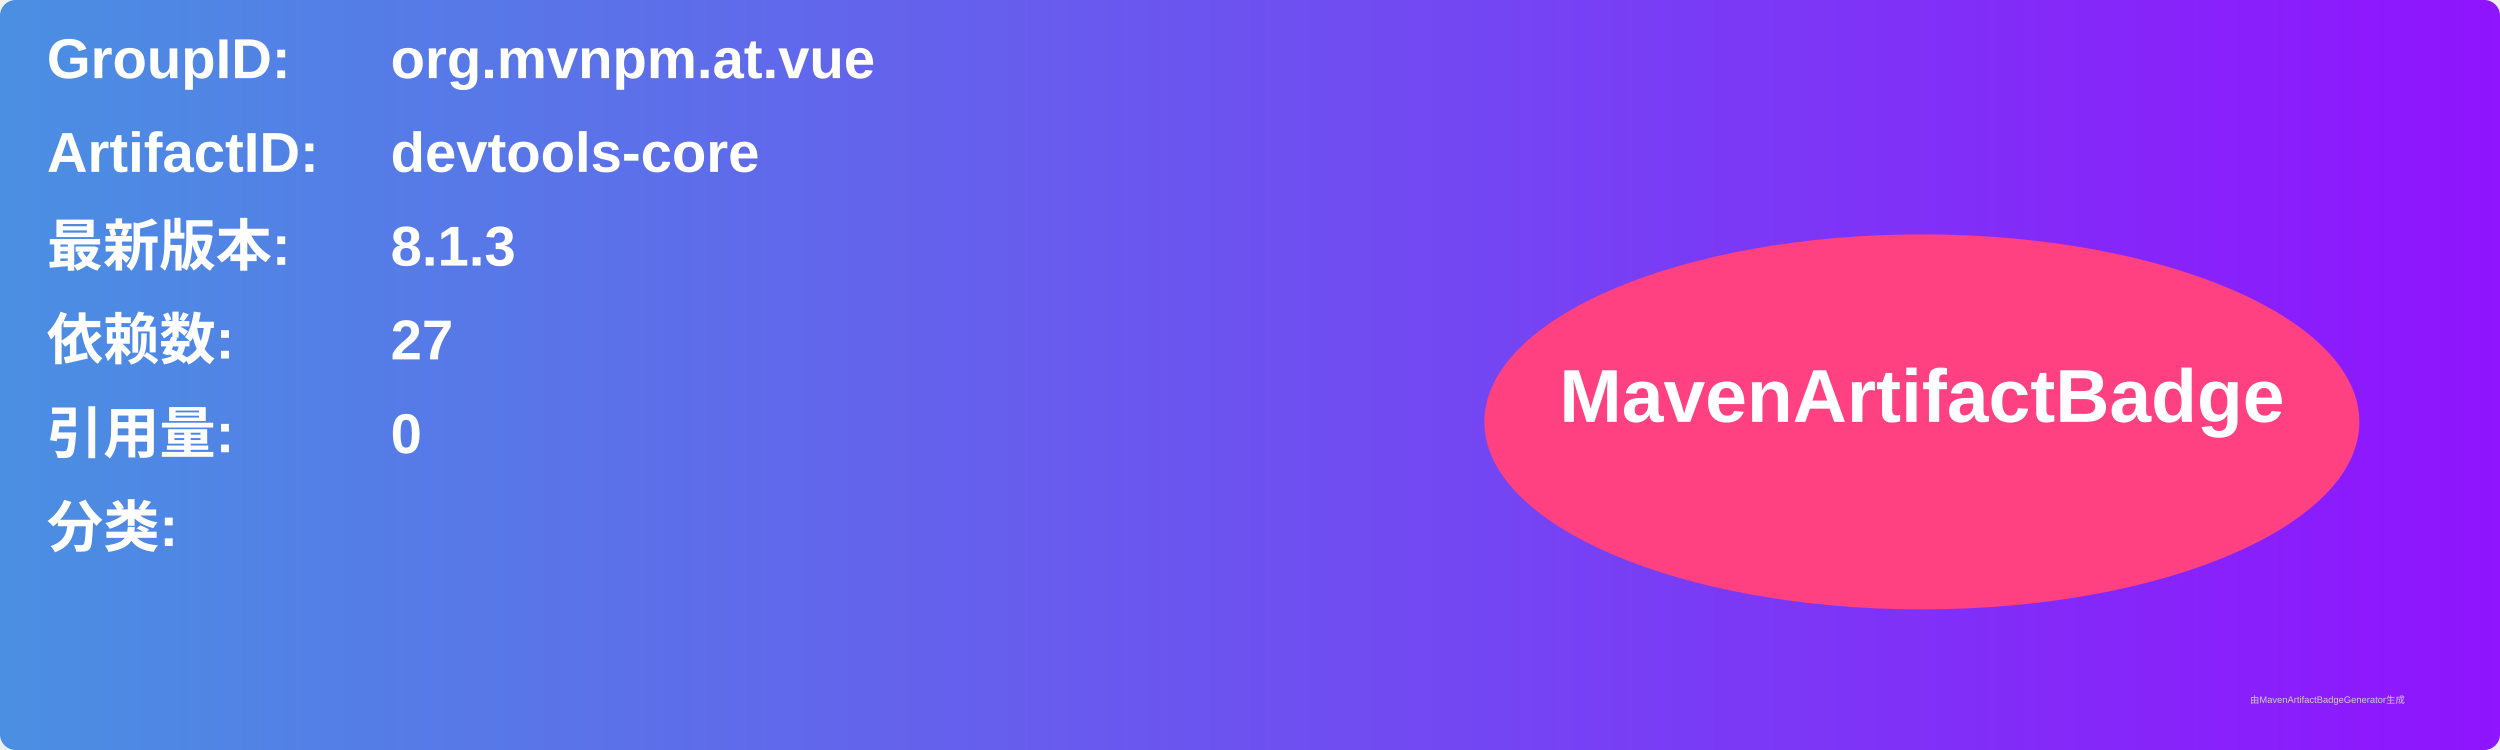
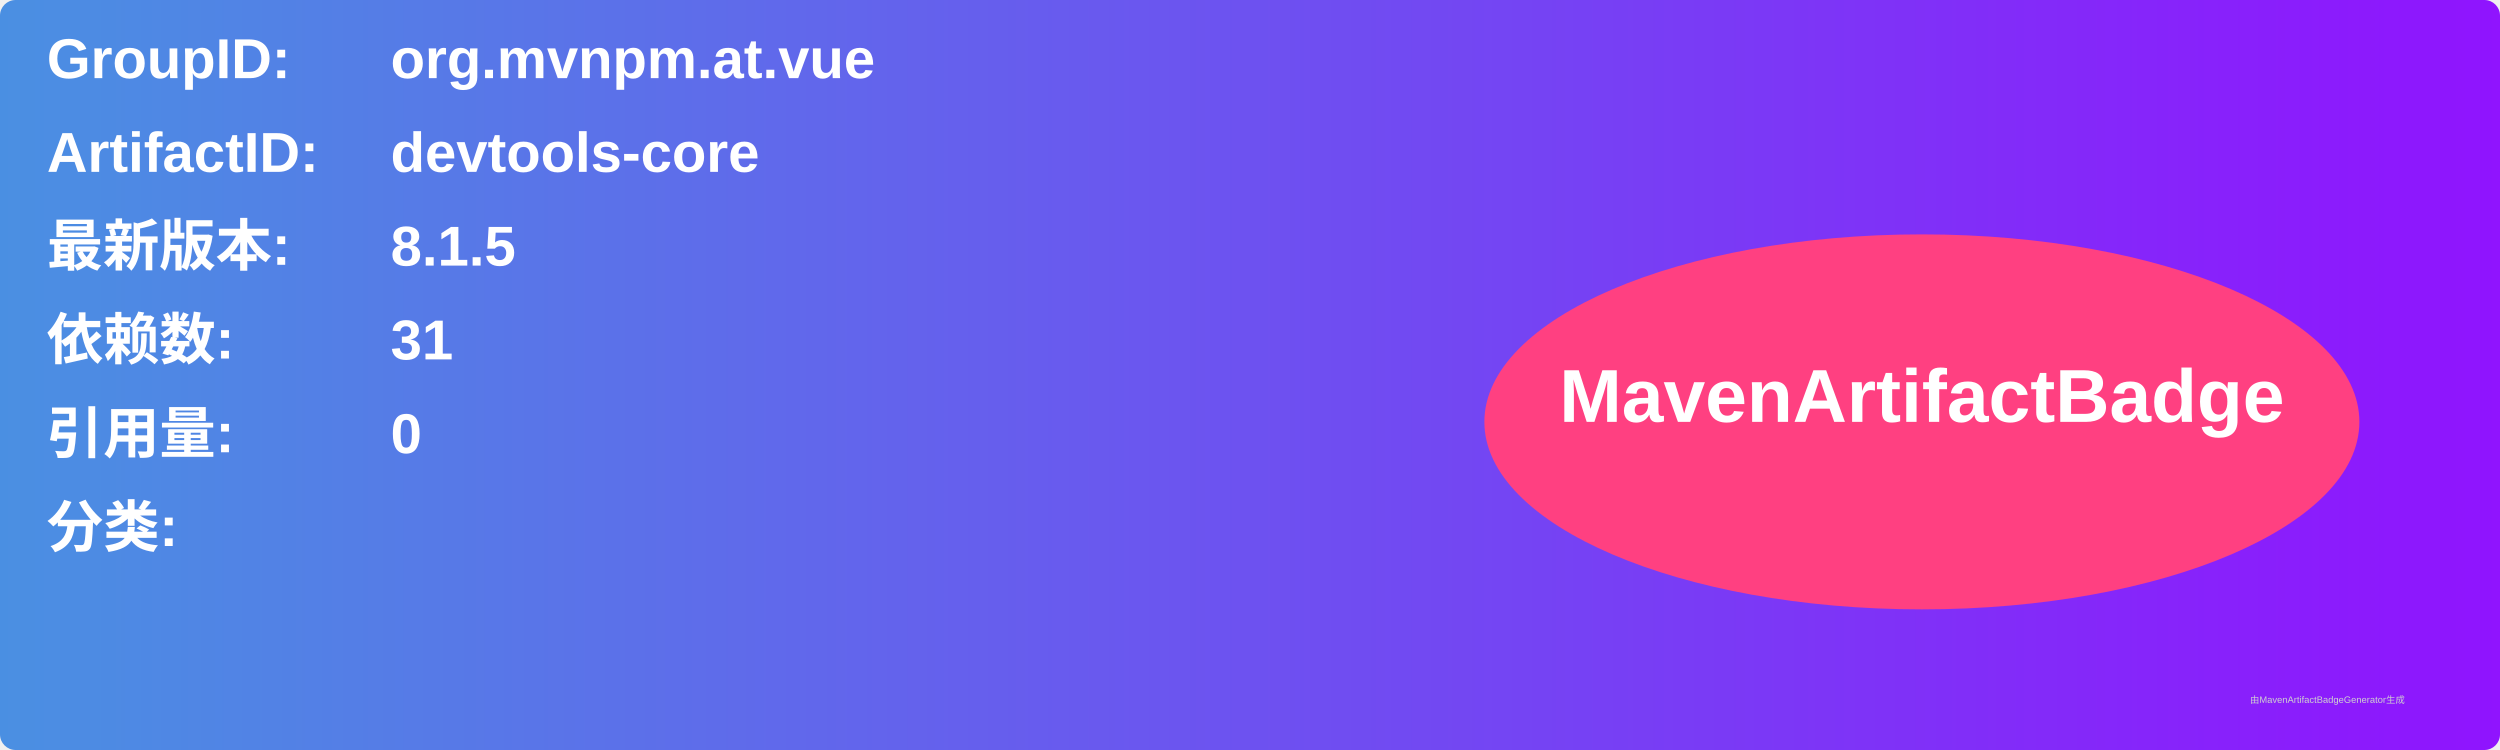
<svg xmlns="http://www.w3.org/2000/svg" width="800" height="240" viewBox="0 0 800 240">
  <linearGradient id="grad" x1="0%" y1="0%" x2="100%" y2="0%">
    <stop offset="0%" stop-color="#4a90e2" />
    <stop offset="100%" stop-color="#9013fe" />
  </linearGradient>
  <rect width="100%" height="100%" rx="5" ry="5" fill="url(#grad)" />
  <g transform="translate(15, 15)">
    <text x="0" y="10" font-family="Arial" font-size="18" fill="white" font-weight="bold" width="260">GroupID:</text>
    <text x="110" y="10" font-family="Arial" font-size="18" fill="white" font-weight="bold" width="460">org.mvnpm.at.vue</text>
    <text x="0" y="40" font-family="Arial" font-size="18" fill="white" font-weight="bold" width="260">ArtifactID:</text>
    <text x="110" y="40" font-family="Arial" font-size="18" fill="white" font-weight="bold" width="460">devtools-core</text>
    <text x="0" y="70" font-family="Arial" font-size="18" fill="white" font-weight="bold">最新版本:</text>
    <text x="110" y="70" font-family="Arial" font-size="18" fill="white" font-weight="bold">
-       <tspan font-weight="bold">8.1.3</tspan>
+       <tspan font-weight="bold">8.1.5</tspan>
    </text>
    <text x="0" y="100" font-family="Arial" font-size="18" fill="white" font-weight="bold">依赖数: </text>
    <text x="110" y="100" font-family="Arial" font-size="18" fill="white">
-       <tspan font-weight="bold">27</tspan>
+       <tspan font-weight="bold">31</tspan>
    </text>
    <text x="0" y="130" font-family="Arial" font-size="18" fill="white" font-weight="bold">引用量: </text>
    <text x="110" y="130" font-family="Arial" font-size="18" fill="white">
      <tspan font-weight="bold">0</tspan>
    </text>
    <text x="0" y="160" font-family="Arial" font-size="18" fill="white" font-weight="bold">分类:</text>
    <text x="10" y="190" font-family="Arial" font-size="10" fill="white">
      <tspan font-weight="bold" />
    </text>
    <ellipse cx="600" cy="120" rx="140" ry="60" fill="#ff4081" />
    <text x="600" y="120" text-anchor="middle" font-family="Arial" font-size="24" fill="white" font-weight="bold">MavenArtifactBadge</text>
  </g>
  <text x="720" y="225" font-family="Arial" font-size="3" fill="#d0d0d0">由MavenArtifactBadgeGenerator生成</text>
</svg>
